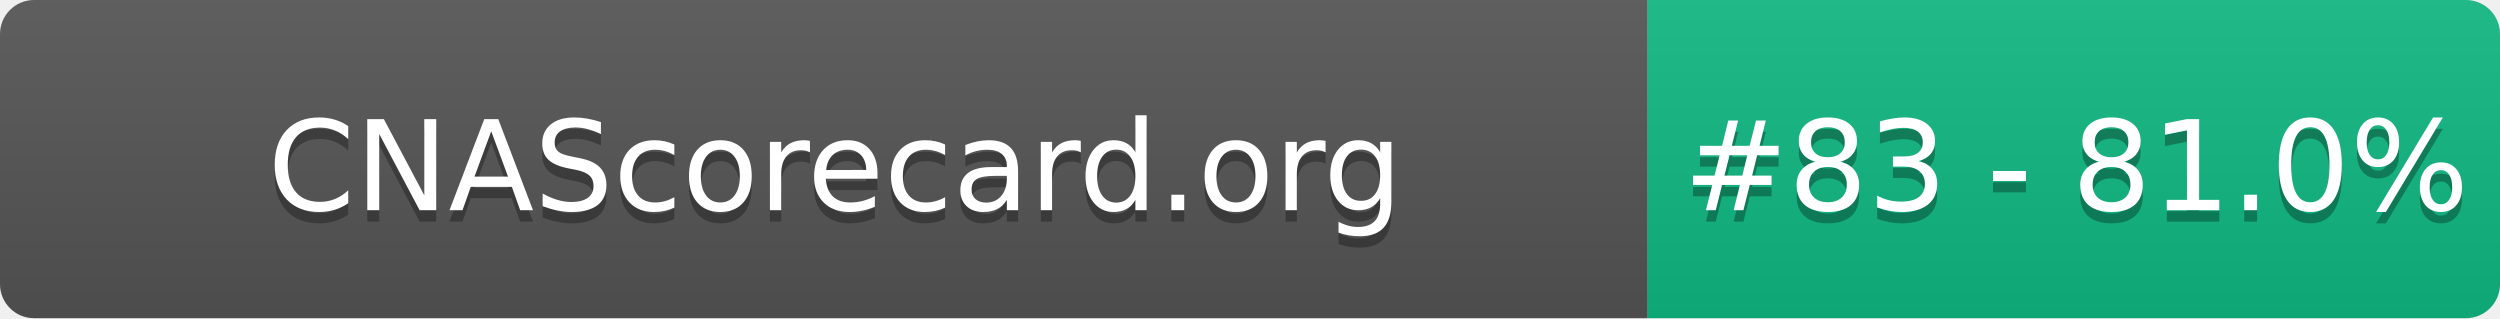
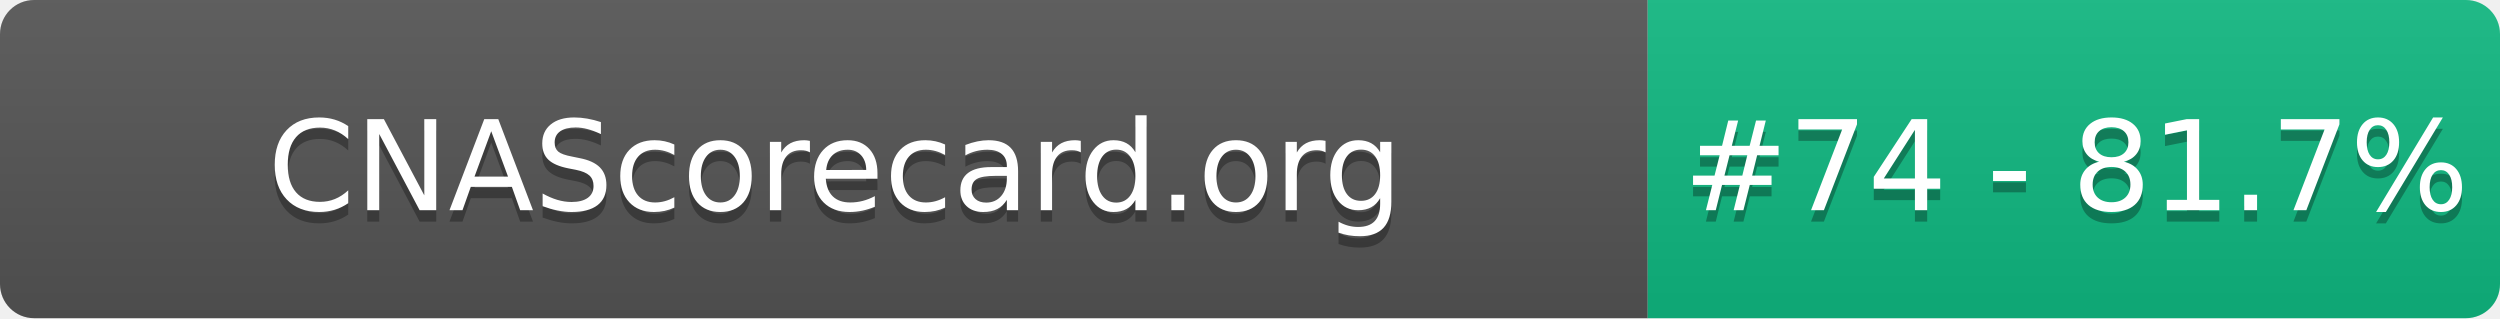
- <svg xmlns="http://www.w3.org/2000/svg" width="220" height="28" role="img" aria-label="CNAScorecard.org: #83 - 81.0%">
+ <svg xmlns="http://www.w3.org/2000/svg" width="220" height="28" role="img" aria-label="CNAScorecard.org: #74 - 81.7%">
  <linearGradient id="s" x2="0" y2="100%">
    <stop offset="0" stop-color="#bbb" stop-opacity=".1" />
    <stop offset="1" stop-opacity=".1" />
  </linearGradient>
  <clipPath id="r">
    <rect width="220" height="28" rx="3" fill="#fff" />
  </clipPath>
  <g clip-path="url(#r)">
    <rect width="145" height="28" fill="#555" />
    <rect x="145" width="75" height="28" fill="#10B981" />
    <rect width="220" height="28" fill="url(#s)" />
  </g>
  <g fill="#fff" text-anchor="middle" font-family="Verdana,Geneva,DejaVu Sans,sans-serif" text-rendering="geometricPrecision" font-size="110">
    <text aria-hidden="true" x="735" y="195" fill="#010101" fill-opacity=".3" transform="scale(.1)" textLength="1350">CNAScorecard.org</text>
    <text x="735" y="185" transform="scale(.1)" fill="#fff" textLength="1350">CNAScorecard.org</text>
-     <text aria-hidden="true" x="1827" y="195" fill="#010101" fill-opacity=".3" transform="scale(.1)" textLength="605">#83 - 81.0%</text>
-     <text x="1827" y="185" transform="scale(.1)" fill="#fff" textLength="605">#83 - 81.0%</text>
+     <text aria-hidden="true" x="1827" y="195" fill="#010101" fill-opacity=".3" transform="scale(.1)" textLength="605">#74 - 81.7%</text>
+     <text x="1827" y="185" transform="scale(.1)" fill="#fff" textLength="605">#74 - 81.7%</text>
  </g>
</svg>
